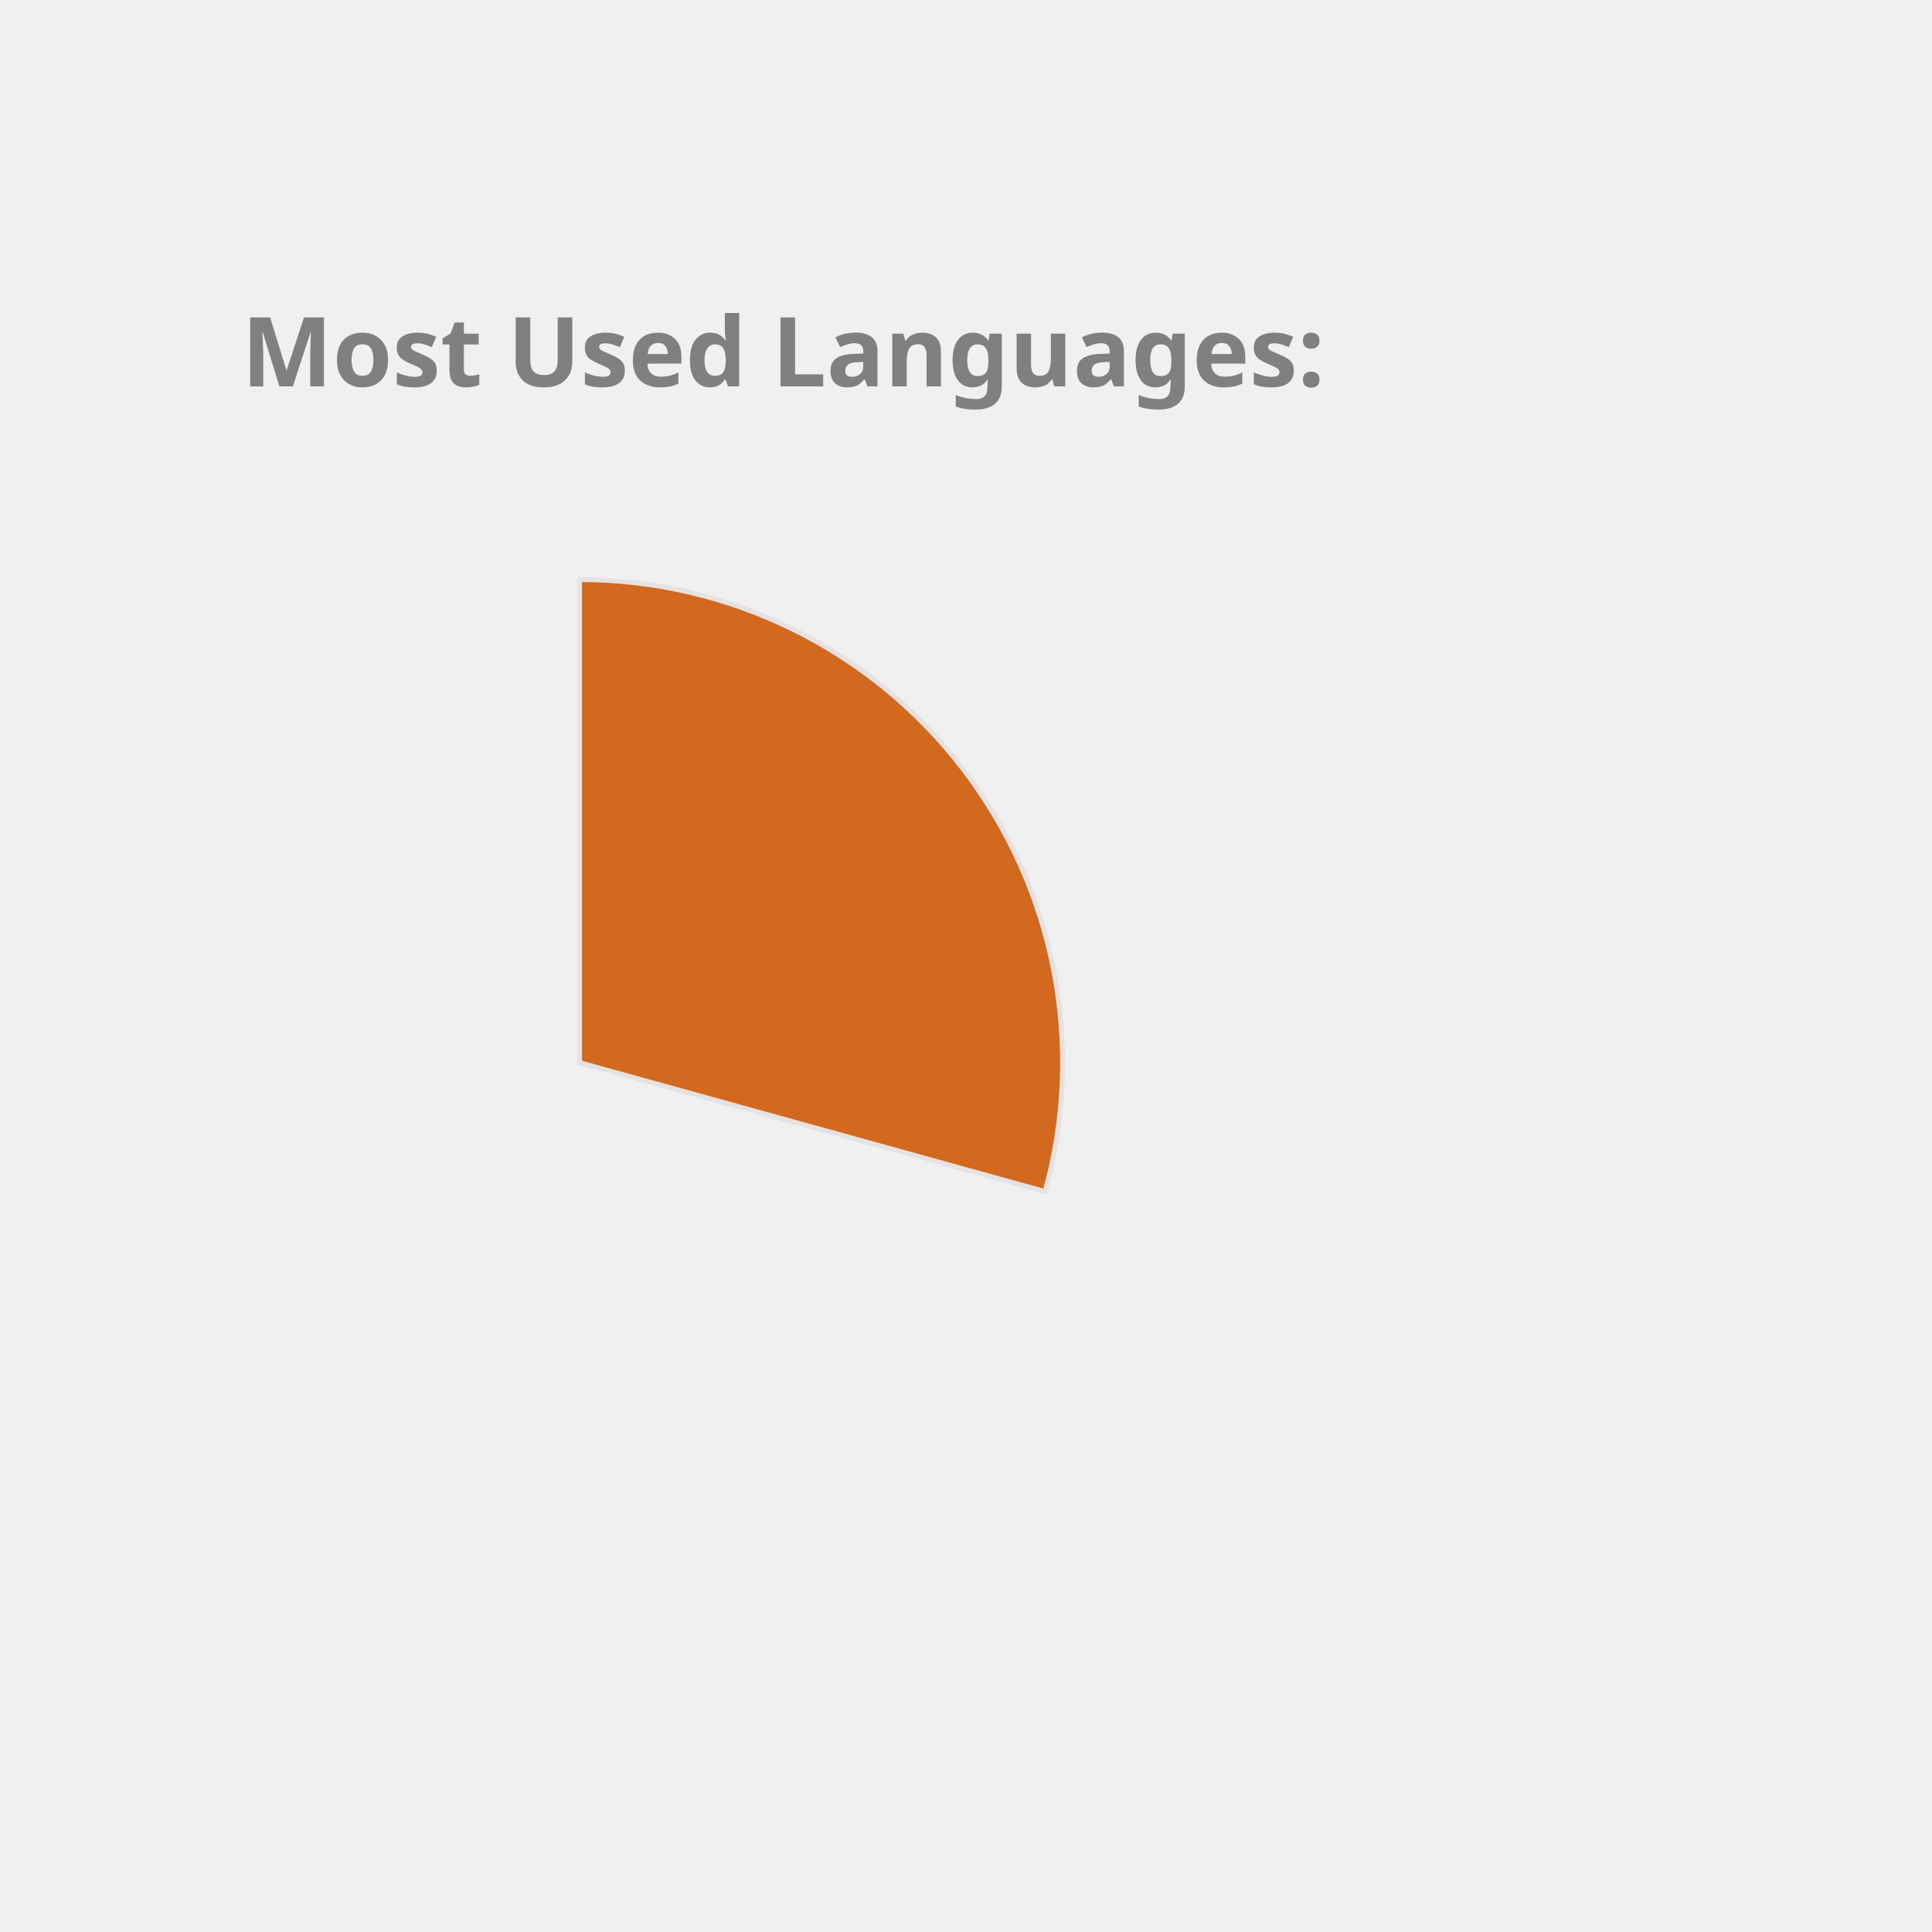
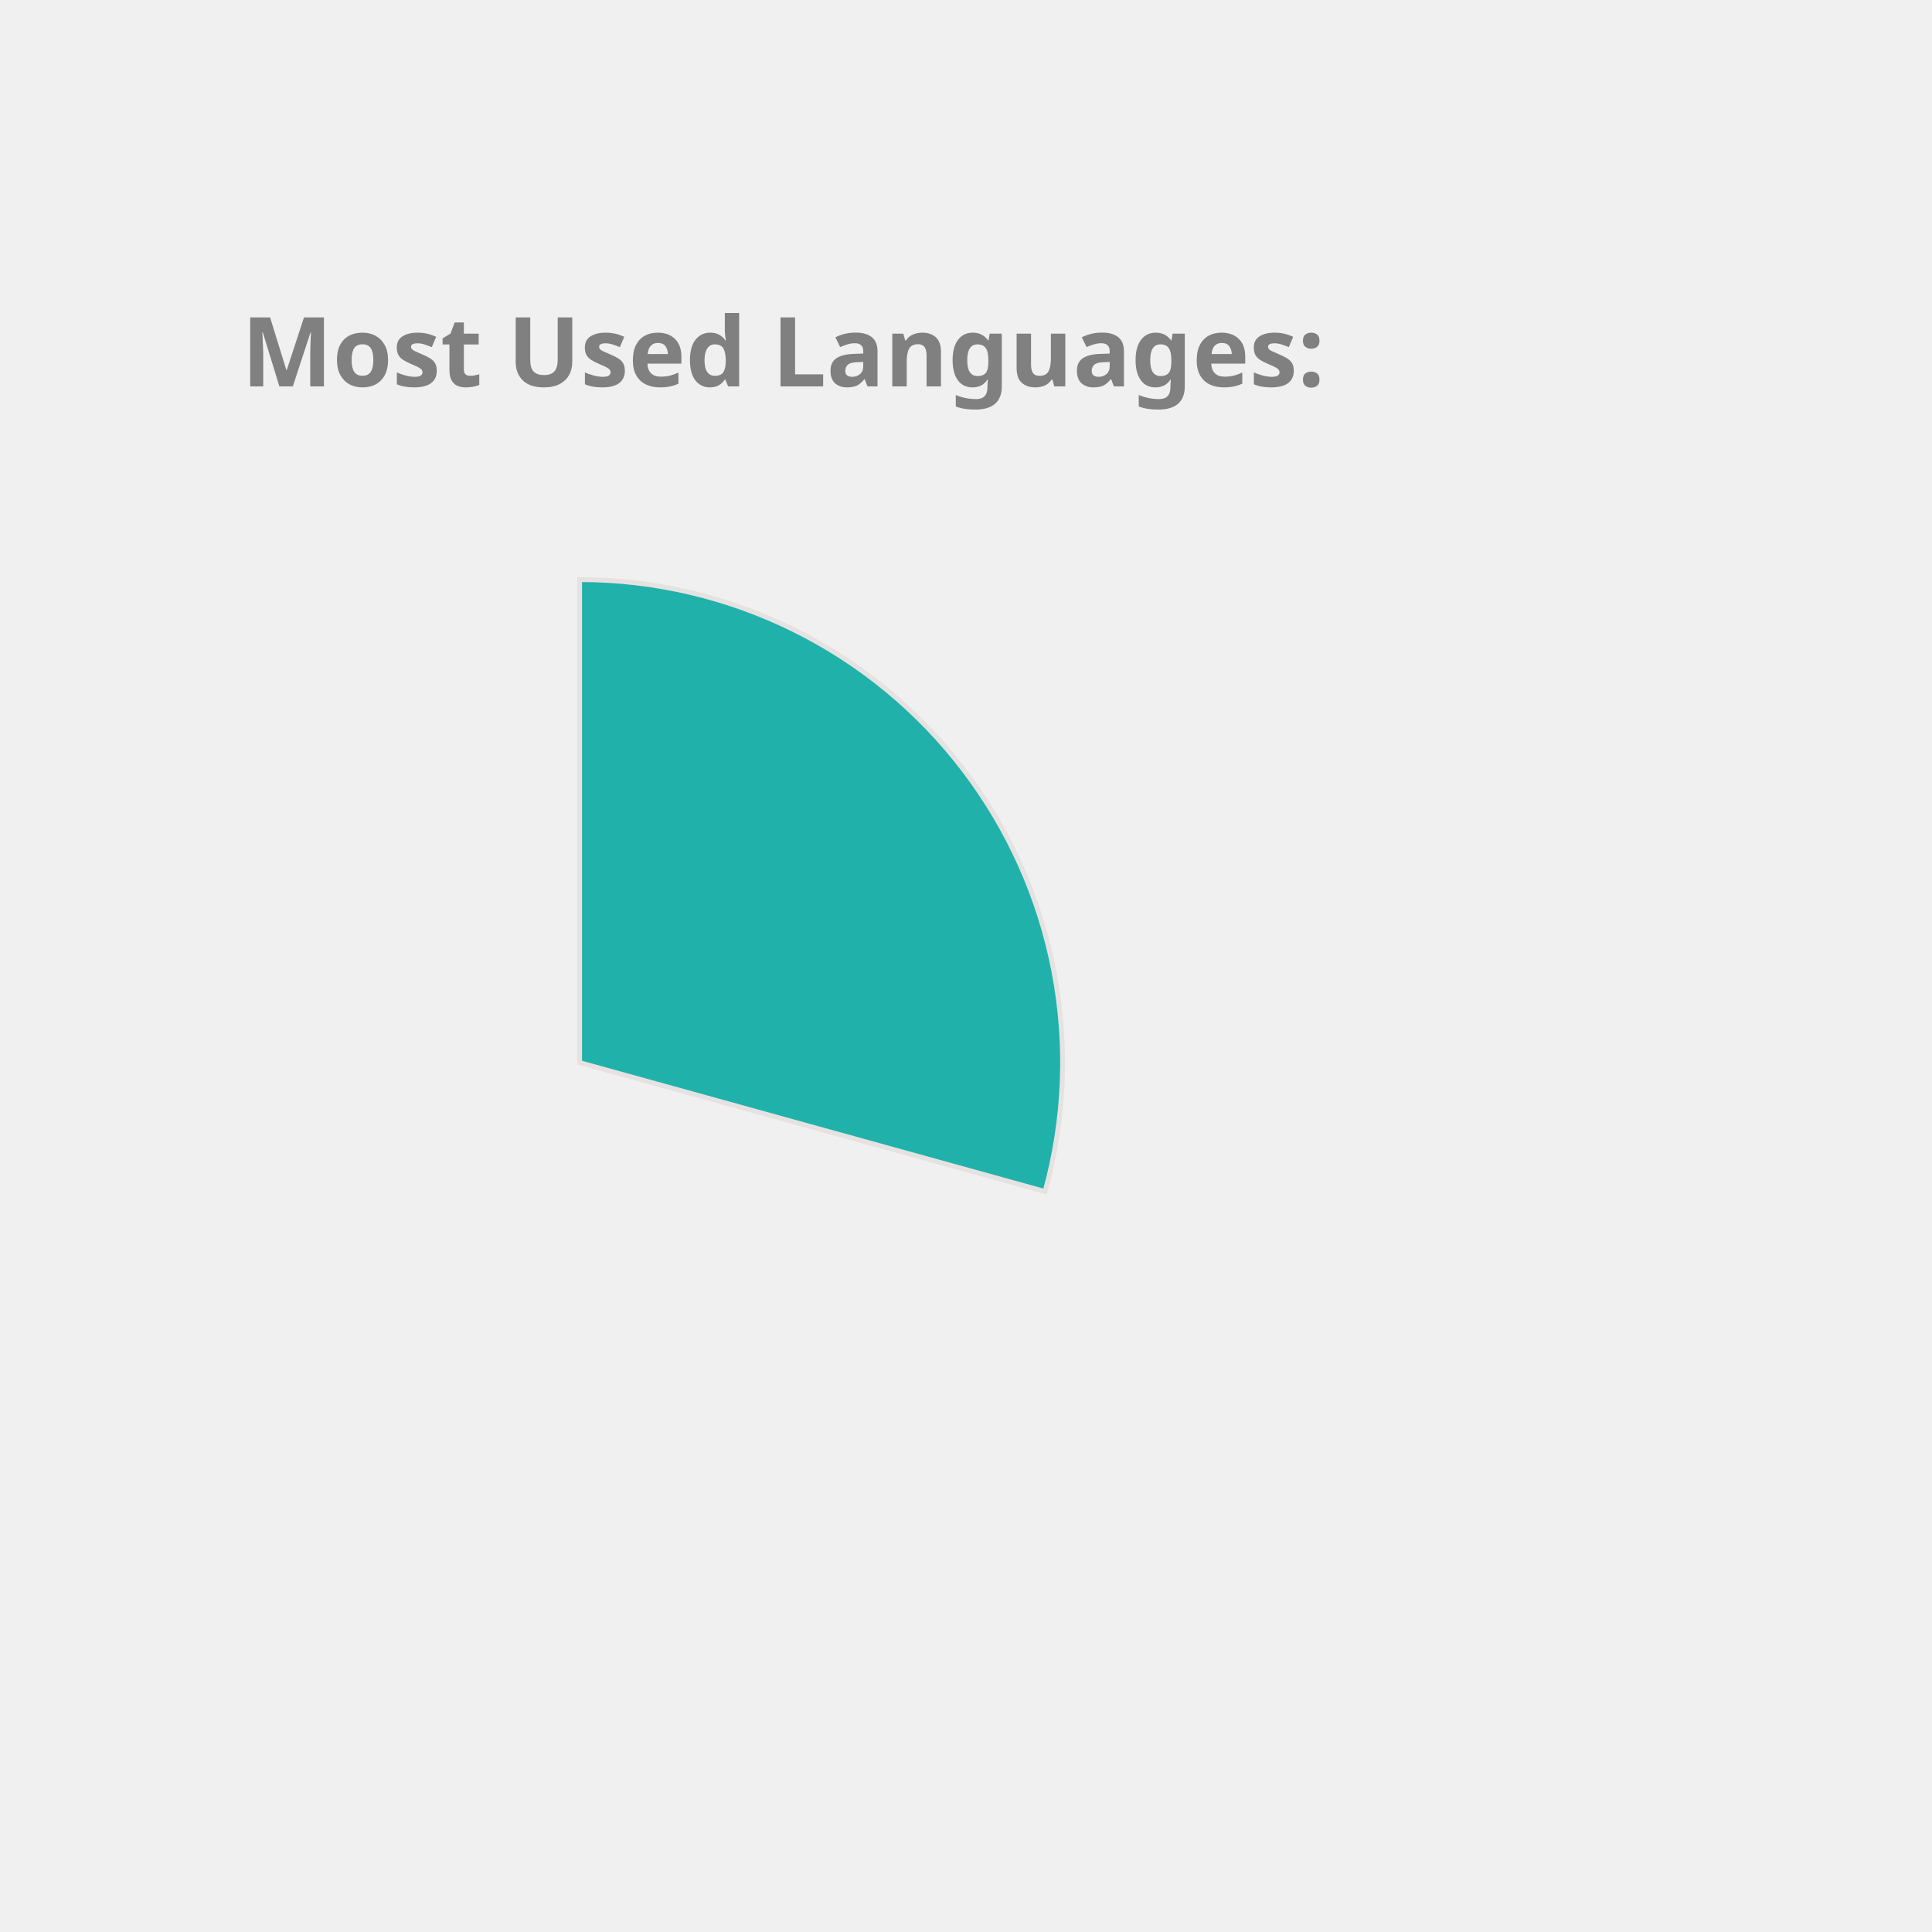
<svg xmlns="http://www.w3.org/2000/svg" height="350px" width="350px" viewBox="0 0 400 400">
  <style> 
        .label {
                font: bold 20px sans-serif;
                color: #404040;
                -webkit-text-stroke: 1px white;
        }

        path {
                stroke: #E6E2E1;
                stroke-width: 1px;
                transform: translate(60px, 100px);
        }

        .path_1 {
                animation: fadeIn 5s linear forwards;
        }

        .path_2 {
                transform: scale(0);
                animation: fadeIn 5s linear forwards 5s;
        }


        
        .path_3 {
                transform: scale(0);
                animation: fadeIn 5s linear forwards 10s;
        }


        .path_4 {
                transform: scale(0);
                animation: fadeIn 5s linear forwards 15s;
        }

        .path_5 {
                transform: scale(0);
                animation: fadeIn 5s linear forwards 20s;
        }

        .path_6 {
                transform: scale(0);
                animation: fadeIn 5s linear forwards 25s;
        }

        .path_7 {
                transform: scale(0);
                animation: fadeIn 5s linear forwards 30s;
        }

        .path_8 {
                transform: scale(0);
                animation: fadeIn 5s linear forwards 35s;
        }

        .path_9 {
                transform: scale(0);
                animation: fadeIn 5s linear forwards 40s;
        }

        .path_10 {
                transform: scale(0);
                animation: fadeIn 5s linear forwards 45s;
        }

        @keyframes fadeIn {
                0% {                        
                        transform: translate(250px, 300px) rotate(0deg) scale(0);
                        
                }
                50% {
                        transform: translate(150px, 220px) rotate(180deg) scale(0.5);
                        
                }
                
                100% {
                        transform: translate(60px, 120px) rotate(360deg) scale(1);
                        
                }
        }
        .txt_1 {
                opacity: 0;
                animation: txtShow 5s linear forwards 0s;
        }

        .txt_2 {
                opacity: 0;
                animation: txtShow 5s linear forwards 5s;
        }

        .txt_3 {
                opacity: 0;
                animation: txtShow 5s linear forwards 10s;
        }

        .txt_4 {
                opacity: 0;
                animation: txtShow 5s linear forwards 15s;
        }

        .txt_5 {
                opacity: 0;
                animation: txtShow 5s linear forwards 20s;
        }

        .txt_6 {
                opacity: 0;
                animation: txtShow 5s linear forwards 25s;
        }

        .txt_7 {
                opacity: 0;
                animation: txtShow 5s linear forwards 30s;
        }

        .txt_8 {
                opacity: 0;
                animation: txtShow 5s linear forwards 35s;
        }

        .txt_9 {
                opacity: 0;
                animation: txtShow 5s linear forwards 40s;
        }

        .txt_10 {
                opacity: 0;
                animation: txtShow 5s linear forwards 45s;
        }

        @keyframes txtShow {
                0% {                        
                        opacity: 0;
                        transform: translate(0px, 0px) scale(0);
                }
                100% {
                        opacity: 1;
                        transform: translate(0px, 0px) scale(1);
                        
                }
        }
</style>
-   <path class="path_1" d="M 60,120 L 60,20 A 100,100 0 0 1 156.372,146.69 Z" fill="Chocolate" stroke="#fff" stroke-width="2" />
-   <text class="txt_1" x="260" y="150" fill="Chocolate" stroke="Chocolate" stroke-width="1">C++</text>
-   <path class="path_2" d="M 60,120 L 156.372,146.69 A 100,100 0 0 1 24.947,213.655 Z" fill="Crimson" stroke="#fff" stroke-width="2" />
-   <text class="txt_2" x="260" y="170" fill="Crimson" stroke="Crimson" stroke-width="1">JavaScript</text>
+   <path class="path_1" d="M 60,120 L 60,20 A 100,100 0 0 1 156.372,146.69 Z" fill="LightSeaGreen" stroke="#fff" stroke-width="2" />
+   <text class="txt_1" x="260" y="150" fill="LightSeaGreen" stroke="LightSeaGreen" stroke-width="1">C++</text>
+   <path class="path_2" d="M 60,120 L 156.372,146.69 A 100,100 0 0 1 24.947,213.655 Z" fill="Orchid" stroke="#fff" stroke-width="2" />
+   <text class="txt_2" x="260" y="170" fill="Orchid" stroke="Orchid" stroke-width="1">JavaScript</text>
  <path class="path_3" d="M 60,120 L 24.947,213.655 A 100,100 0 0 1 -37.986,139.971 Z" fill="CornflowerBlue" stroke="#fff" stroke-width="2" />
  <text class="txt_3" x="260" y="190" fill="CornflowerBlue" stroke="CornflowerBlue" stroke-width="1">Jupyter Notebook</text>
-   <path class="path_4" d="M 60,120 L -37.986,139.971 A 100,100 0 0 1 -10.265,48.846 Z" fill="MediumAquaMarine" stroke="#fff" stroke-width="2" />
-   <text class="txt_4" x="260" y="210" fill="MediumAquaMarine" stroke="MediumAquaMarine" stroke-width="1">Java</text>
-   <path class="path_5" d="M 60,120 L -10.265,48.846 A 100,100 0 0 1 36.35,22.837 Z" fill="LightSeaGreen" stroke="#fff" stroke-width="2" />
-   <text class="txt_5" x="260" y="230" fill="LightSeaGreen" stroke="LightSeaGreen" stroke-width="1">HTML</text>
-   <path class="path_6" d="M 60,120 L 36.35,22.837 A 100,100 0 0 1 54.976,20.126 Z" fill="MediumTurquoise" stroke="#fff" stroke-width="2" />
-   <text class="txt_6" x="260" y="250" fill="MediumTurquoise" stroke="MediumTurquoise" stroke-width="1">TypeScript</text>
-   <path class="path_7" d="M 60,120 L 54.976,20.126 A 100,100 0 0 1 60,20 Z" fill="DodgerBlue" stroke="#fff" stroke-width="2" />
-   <text class="txt_7" x="260" y="270" fill="DodgerBlue" stroke="DodgerBlue" stroke-width="1">CSS</text>
+   <path class="path_4" d="M 60,120 L -37.986,139.971 A 100,100 0 0 1 -10.265,48.846 Z" fill="RosyBrown" stroke="#fff" stroke-width="2" />
+   <text class="txt_4" x="260" y="210" fill="RosyBrown" stroke="RosyBrown" stroke-width="1">Java</text>
+   <path class="path_5" d="M 60,120 L -10.265,48.846 A 100,100 0 0 1 36.35,22.837 Z" fill="Gold" stroke="#fff" stroke-width="2" />
+   <text class="txt_5" x="260" y="230" fill="Gold" stroke="Gold" stroke-width="1">HTML</text>
+   <path class="path_6" d="M 60,120 L 36.35,22.837 A 100,100 0 0 1 54.976,20.126 Z" fill="Pink" stroke="#fff" stroke-width="2" />
+   <text class="txt_6" x="260" y="250" fill="Pink" stroke="Pink" stroke-width="1">TypeScript</text>
+   <path class="path_7" d="M 60,120 L 54.976,20.126 A 100,100 0 0 1 60,20 Z" fill="MediumAquaMarine" stroke="#fff" stroke-width="2" />
+   <text class="txt_7" x="260" y="270" fill="MediumAquaMarine" stroke="MediumAquaMarine" stroke-width="1">CSS</text>
  <g class="label">
    <text x="50" y="80" fill="grey">Most Used Languages:</text>
  </g>
</svg>
